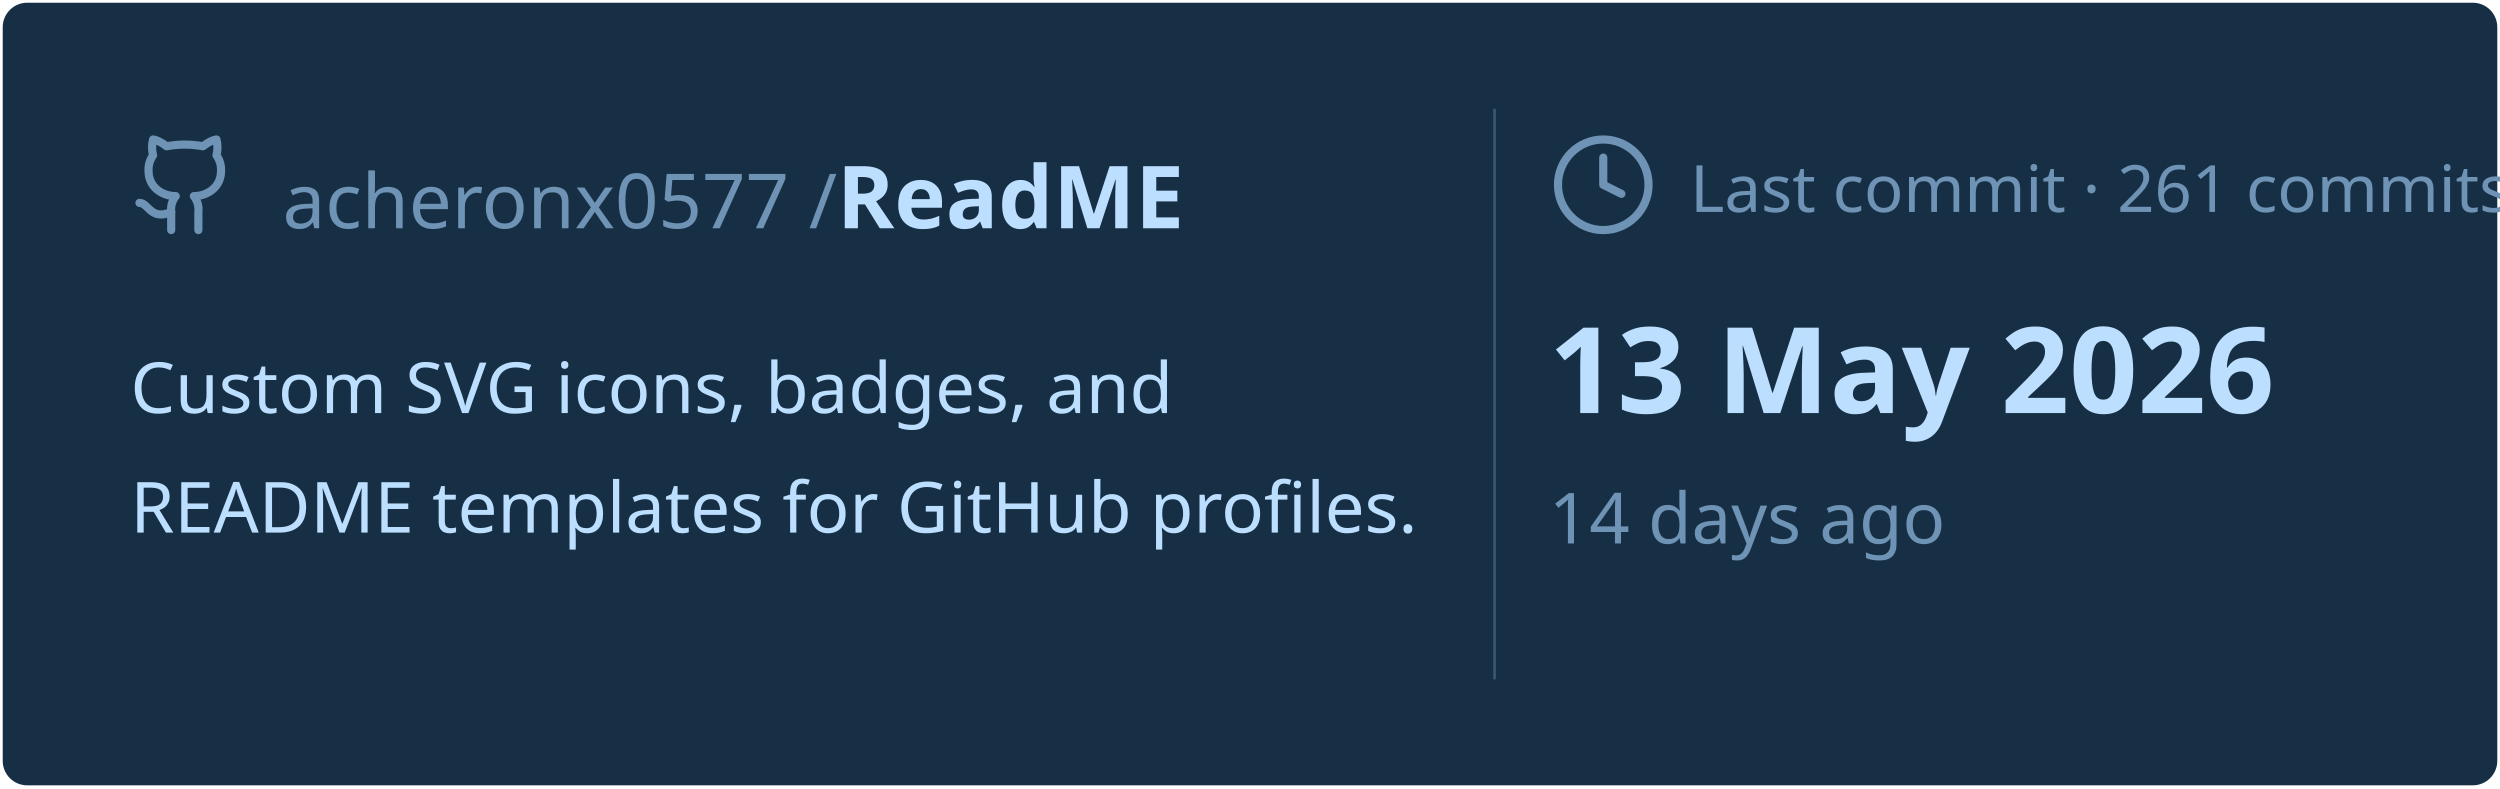
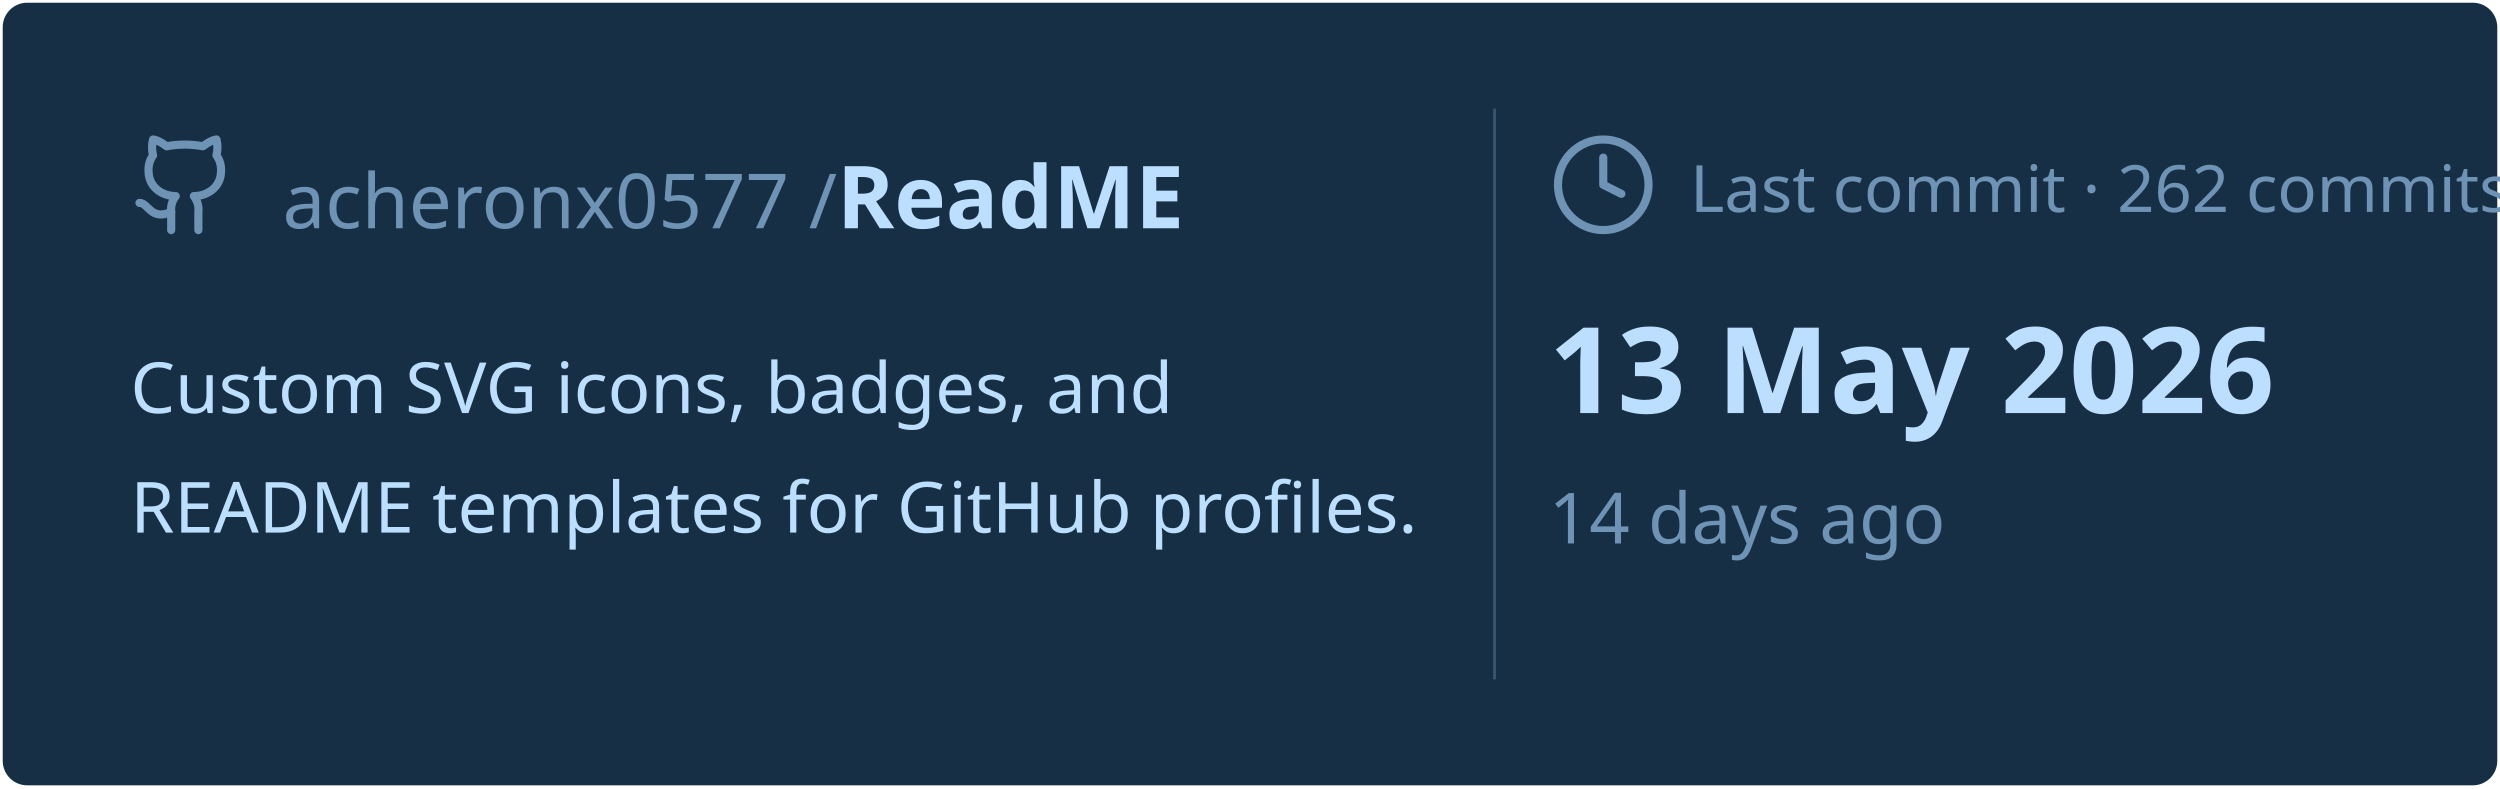
<svg xmlns="http://www.w3.org/2000/svg" viewBox="0 0 460 145" width="460px" height="145px">
  <rect stroke="#000000" stroke-opacity="0" fill="#172F45" rx="4.5" x="0.5" y="0.5" width="459" height="144" />
  <g transform="translate(24, 42)">
    <svg x="0" y="-18" width="20" height="20" viewBox="0 0 24 24" fill="none" stroke="#6E93B5" stroke-width="1.8" stroke-linecap="round" stroke-linejoin="round">
      <path d="M15 22v-4a4.8 4.8 0 0 0-1-3.5c3 0 6-2 6-5.5.08-1.25-.27-2.48-1-3.5.28-1.15.28-2.35 0-3.5 0 0-1 0-3 1.5-2.64-.5-5.36-.5-8 0C6 2 5 2 5 2c-.3 1.15-.3 2.35 0 3.5A5.403 5.403 0 0 0 4 9c0 3.5 3 5.5 6 5.5-.39.49-.68 1.05-.85 1.65-.17.6-.22 1.23-.15 1.85v4" />
      <path d="M9 18c-4.51 2-5-2-7-2" />
    </svg>
    <text x="28" y="0" font-family="&quot;Segoe UI&quot;, Ubuntu, sans-serif" font-size="14" font-weight="400" fill="#6E93B5">acheronx0577 /</text>
    <text x="130" y="0" font-family="&quot;Segoe UI&quot;, Ubuntu, sans-serif" font-size="16" font-weight="700" fill="#BDDFFF">ReadME</text>
  </g>
  <text x="24" y="76" font-family="&quot;Segoe UI&quot;, Ubuntu, sans-serif" font-size="13" font-weight="400" fill="#BDDFFF">Custom SVG icons, badges, and</text>
  <text x="24" y="98" font-family="&quot;Segoe UI&quot;, Ubuntu, sans-serif" font-size="13" font-weight="400" fill="#BDDFFF">README templates for GitHub profiles.</text>
  <line x1="275" y1="20" x2="275" y2="125" stroke="#6E93B5" stroke-width="0.5" stroke-opacity="0.4" />
  <svg x="285" y="24" width="20" height="20" viewBox="0 0 24 24" fill="none" stroke="#6E93B5" stroke-width="1.8" stroke-linecap="round" stroke-linejoin="round">
    <circle cx="12" cy="12" r="10" />
    <polyline points="12 6 12 12 16 14" />
  </svg>
-   <text x="311" y="39" font-family="&quot;Segoe UI&quot;, Ubuntu, sans-serif" font-size="12" font-weight="400" fill="#6E93B5">Last commit · 261 commits</text>
+   <text x="311" y="39" font-family="&quot;Segoe UI&quot;, Ubuntu, sans-serif" font-size="12" font-weight="400" fill="#6E93B5">Last commit · 262 commits</text>
  <text x="285" y="76" font-family="&quot;Segoe UI&quot;, Ubuntu, sans-serif" font-size="22" font-weight="700" fill="#BDDFFF">13 May 2026</text>
  <text x="285" y="100" font-family="&quot;Segoe UI&quot;, Ubuntu, sans-serif" font-size="13" font-weight="400" fill="#6E93B5">14 days ago</text>
</svg>
